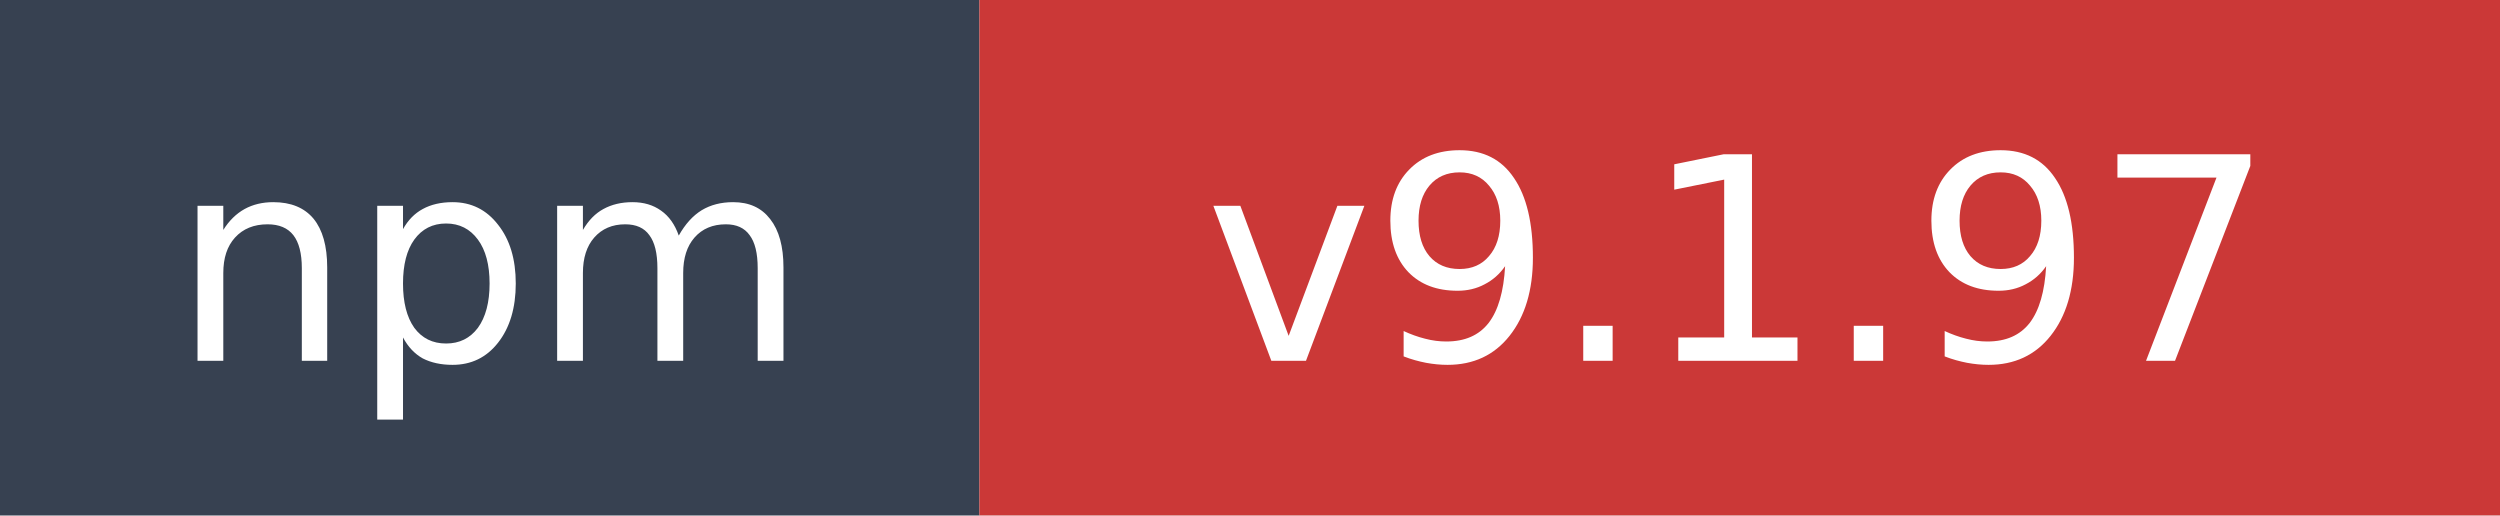
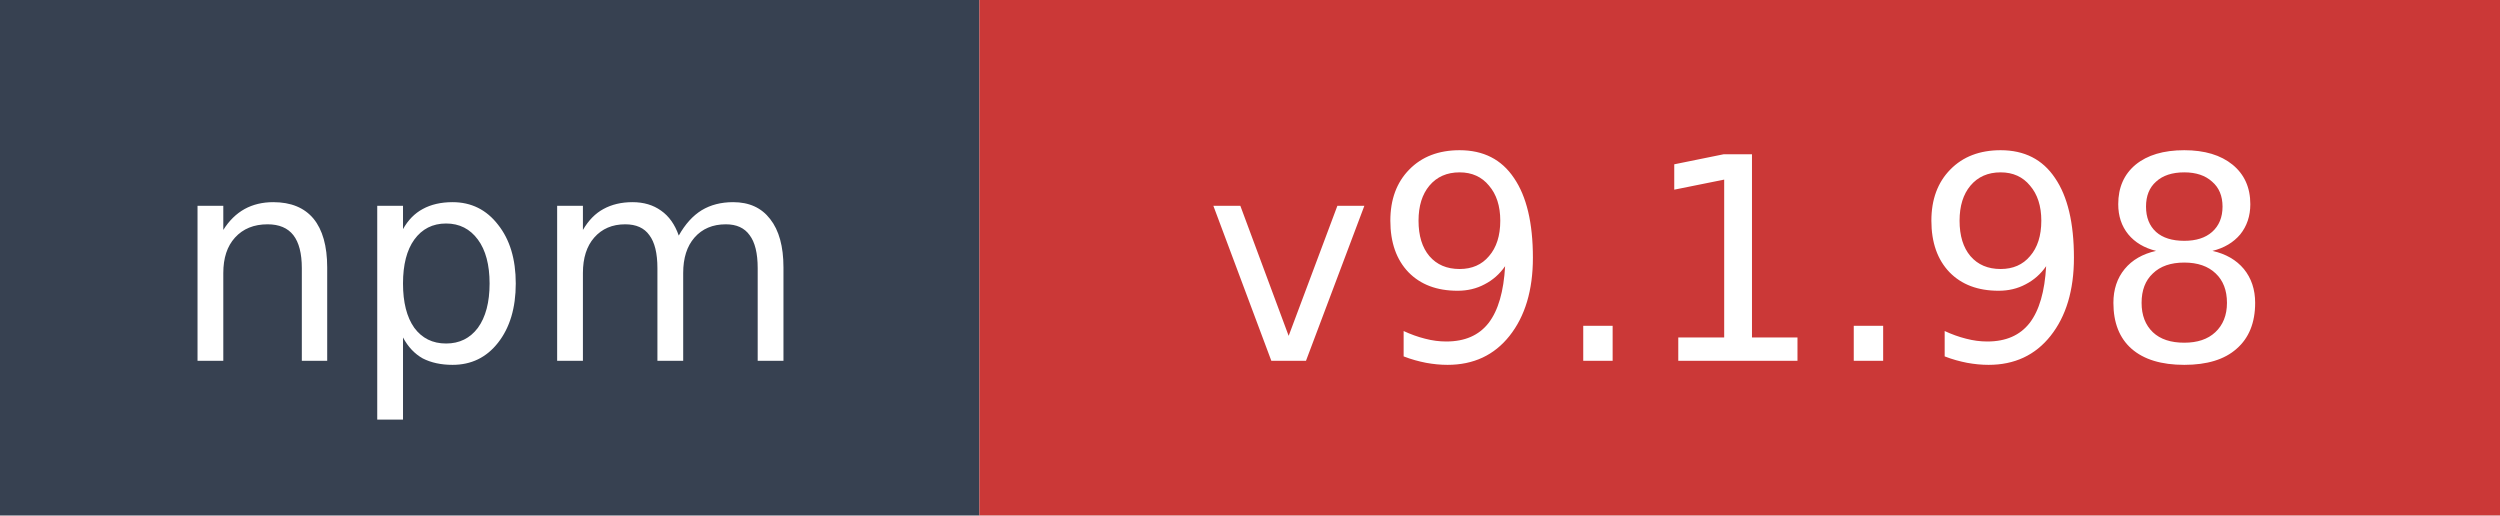
- <svg xmlns="http://www.w3.org/2000/svg" width="97" height="20" role="img" aria-label="npm: v9.1.97">
+ <svg xmlns="http://www.w3.org/2000/svg" width="97" height="20" role="img" aria-label="npm: v9.1.98">
  <rect width="38" height="20" fill="#374151" />
  <rect x="38" width="59" height="20" fill="#cb3837" />
  <text x="19" y="14" fill="#ffffff" font-family="Verdana,Geneva,DejaVu Sans,sans-serif" font-size="11" text-anchor="middle">npm</text>
-   <text x="67.5" y="14" fill="#ffffff" font-family="Verdana,Geneva,DejaVu Sans,sans-serif" font-size="11" text-anchor="middle">v9.1.97</text>
+   <text x="67.5" y="14" fill="#ffffff" font-family="Verdana,Geneva,DejaVu Sans,sans-serif" font-size="11" text-anchor="middle">v9.1.98</text>
</svg>
